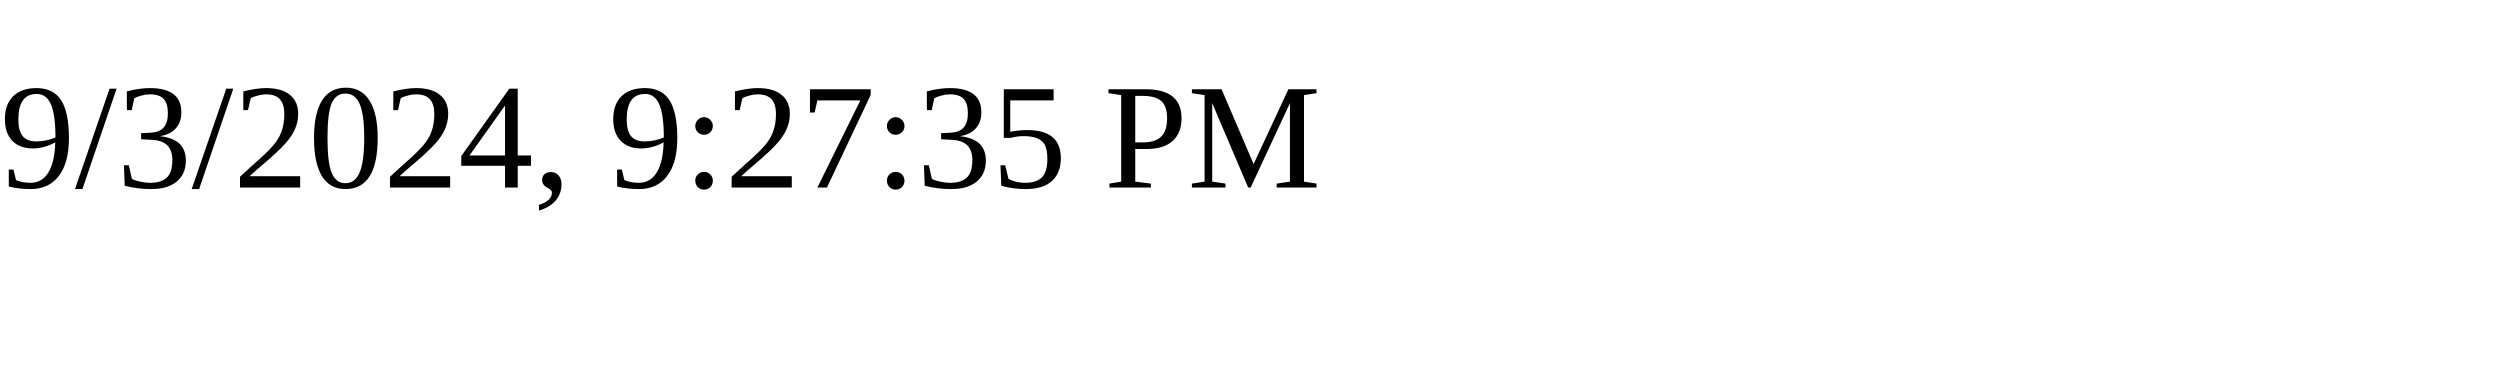
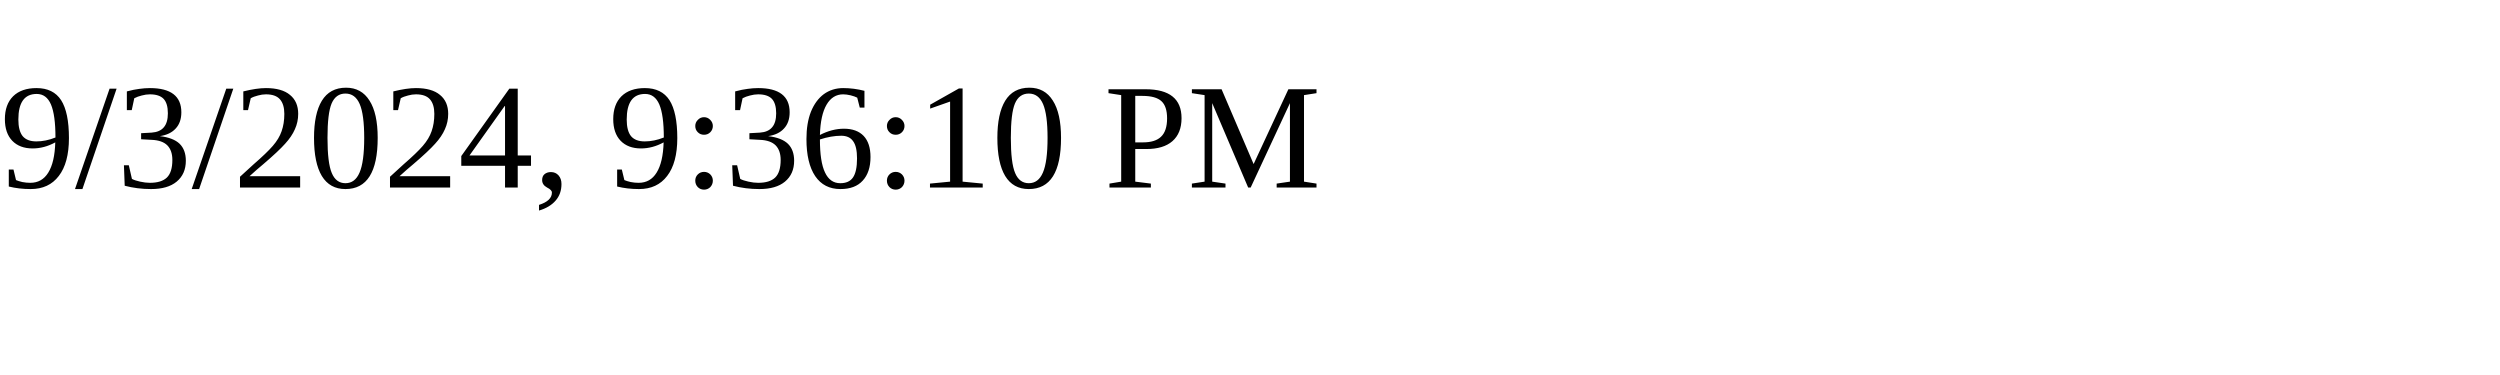
<svg xmlns="http://www.w3.org/2000/svg" height="30" width="200">
-   <text x="0" y="15">9/3/2024, 9:27:35 PM</text>
+   <text x="0" y="15">9/3/2024, 9:36:10 PM</text>
</svg>
